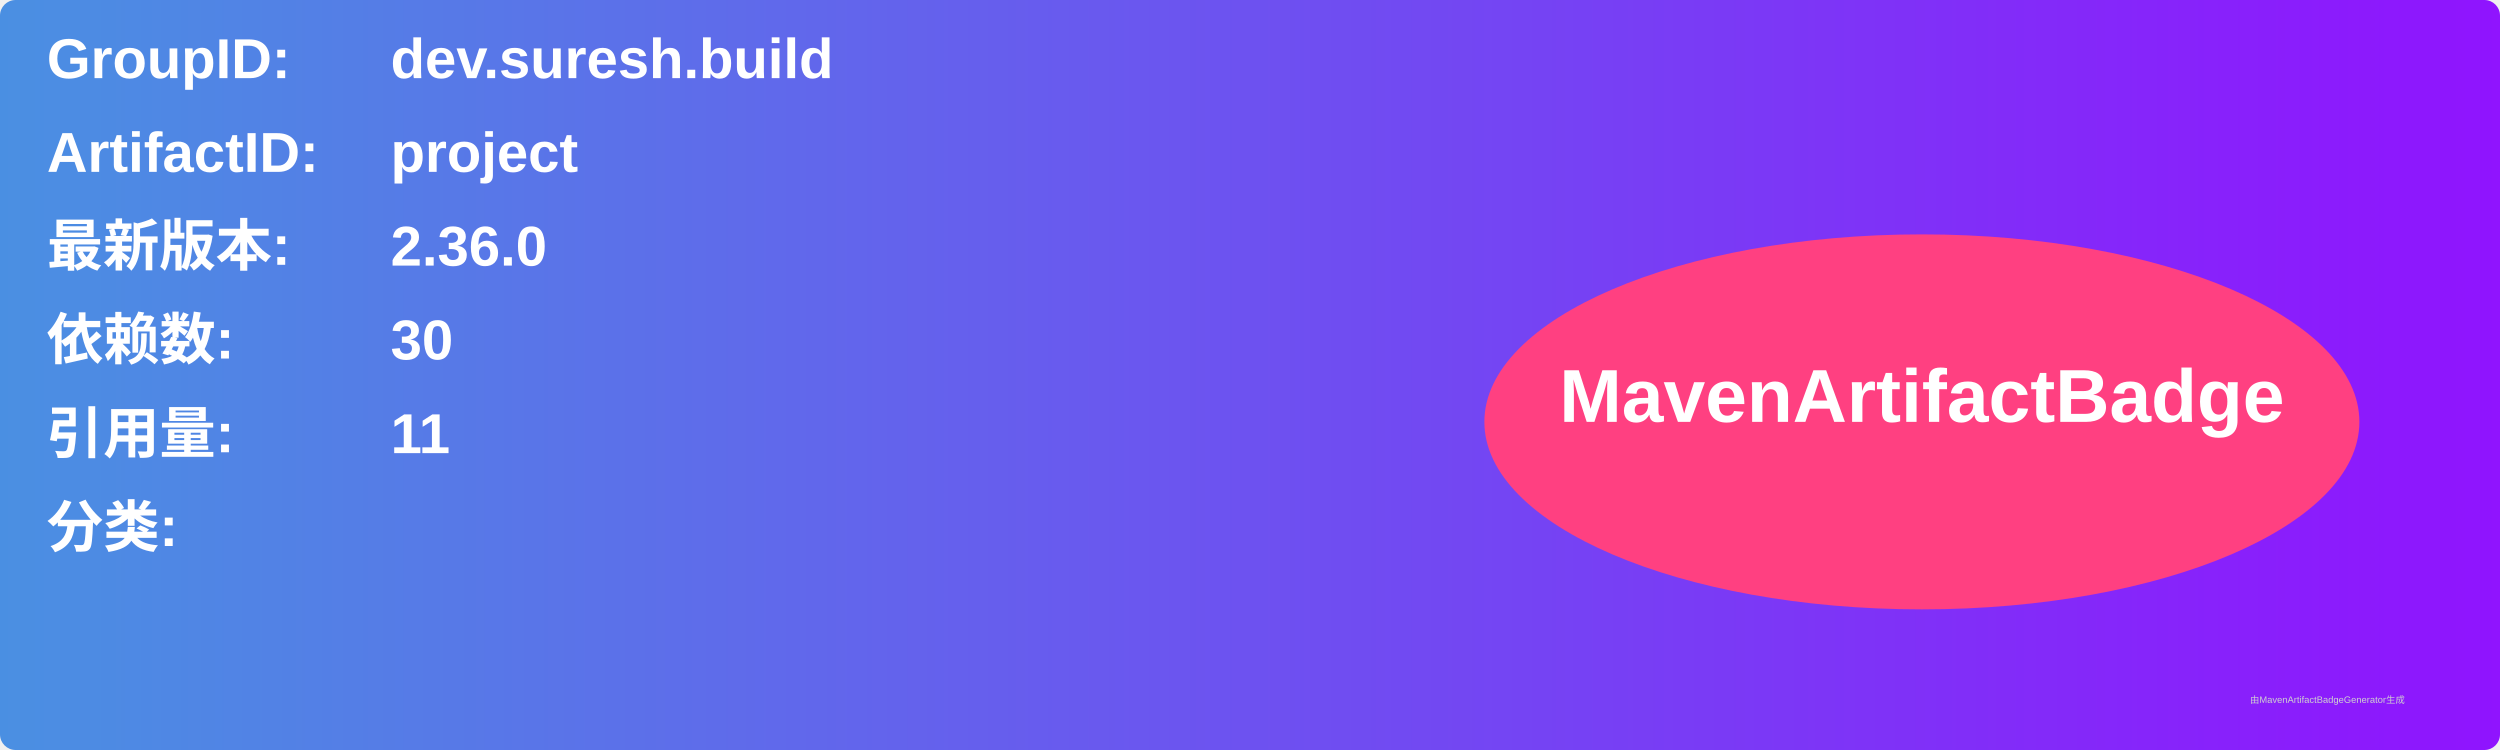
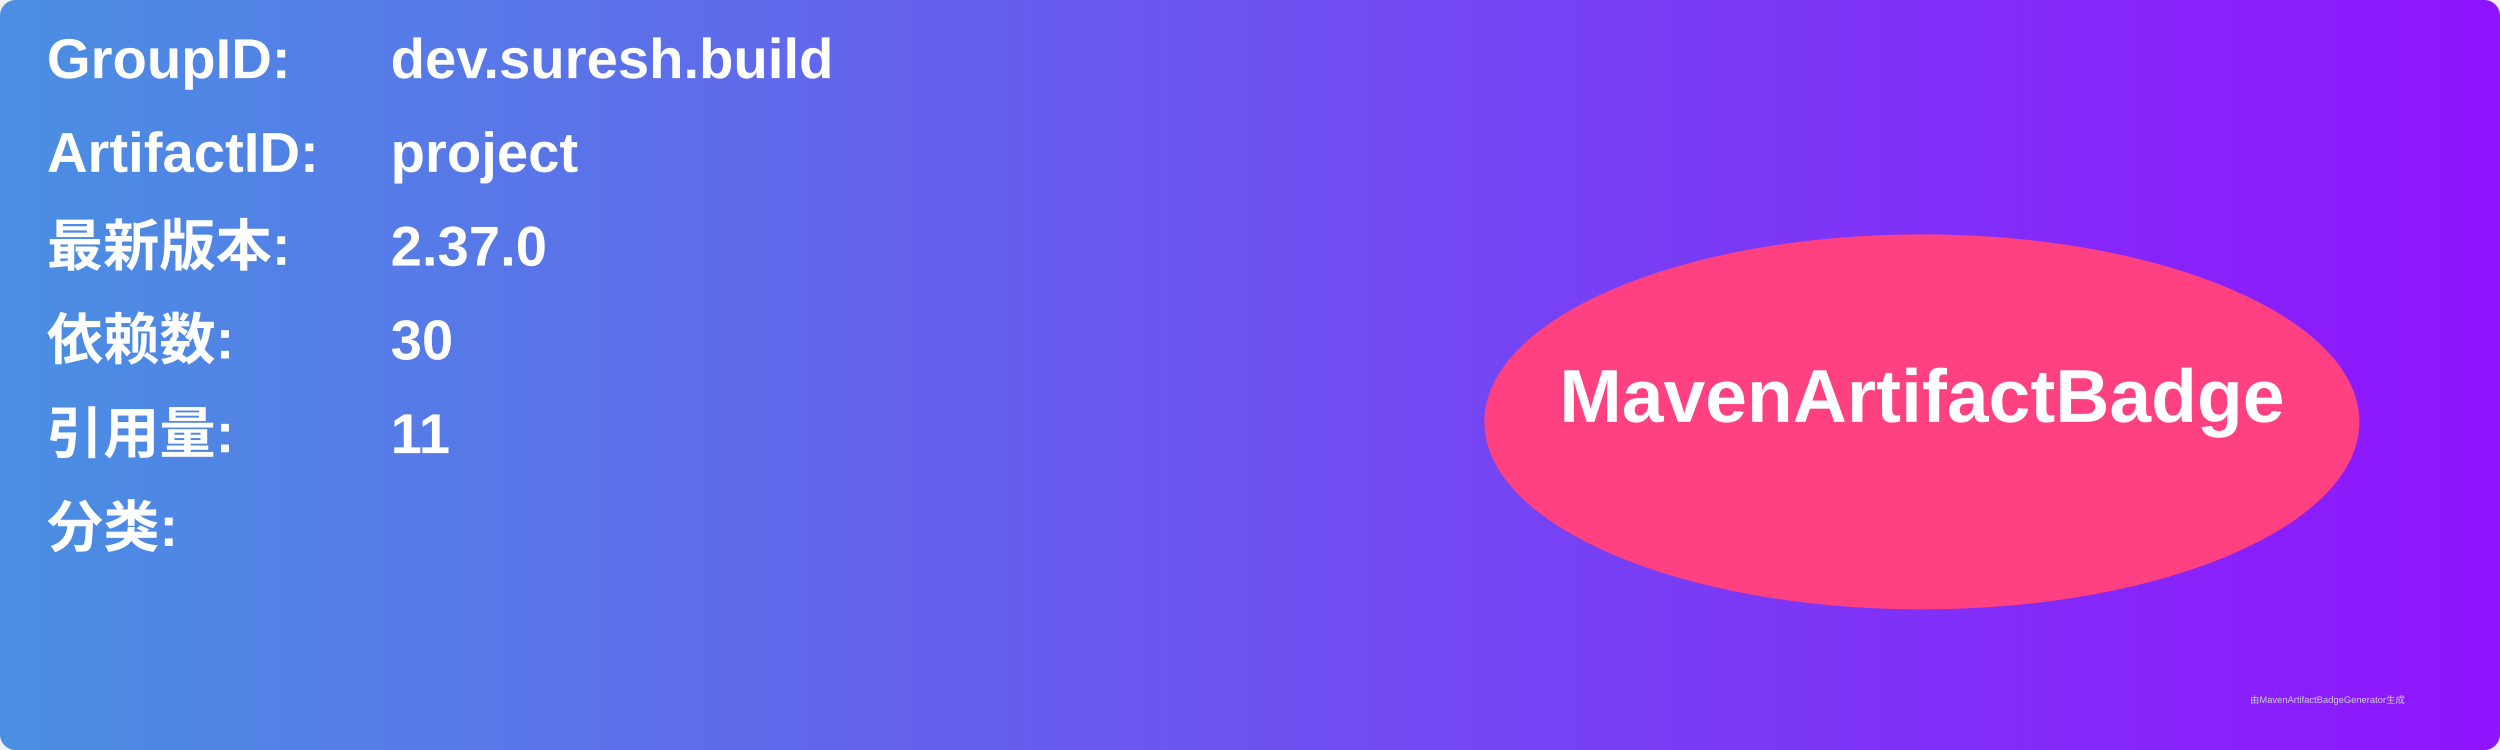
<svg xmlns="http://www.w3.org/2000/svg" width="800" height="240" viewBox="0 0 800 240">
  <linearGradient id="grad" x1="0%" y1="0%" x2="100%" y2="0%">
    <stop offset="0%" stop-color="#4a90e2" />
    <stop offset="100%" stop-color="#9013fe" />
  </linearGradient>
  <rect width="100%" height="100%" rx="5" ry="5" fill="url(#grad)" />
  <g transform="translate(15, 15)">
    <text x="0" y="10" font-family="Arial" font-size="18" fill="white" font-weight="bold" width="260">GroupID:</text>
    <text x="110" y="10" font-family="Arial" font-size="18" fill="white" font-weight="bold" width="460">dev.suresh.build</text>
    <text x="0" y="40" font-family="Arial" font-size="18" fill="white" font-weight="bold" width="260">ArtifactID:</text>
    <text x="110" y="40" font-family="Arial" font-size="18" fill="white" font-weight="bold" width="460">project</text>
    <text x="0" y="70" font-family="Arial" font-size="18" fill="white" font-weight="bold">最新版本:</text>
    <text x="110" y="70" font-family="Arial" font-size="18" fill="white" font-weight="bold">
-       <tspan font-weight="bold">2.36.0</tspan>
+       <tspan font-weight="bold">2.37.0</tspan>
    </text>
    <text x="0" y="100" font-family="Arial" font-size="18" fill="white" font-weight="bold">依赖数: </text>
    <text x="110" y="100" font-family="Arial" font-size="18" fill="white">
      <tspan font-weight="bold">30</tspan>
    </text>
    <text x="0" y="130" font-family="Arial" font-size="18" fill="white" font-weight="bold">引用量: </text>
    <text x="110" y="130" font-family="Arial" font-size="18" fill="white">
      <tspan font-weight="bold">11</tspan>
    </text>
    <text x="0" y="160" font-family="Arial" font-size="18" fill="white" font-weight="bold">分类:</text>
    <text x="10" y="190" font-family="Arial" font-size="10" fill="white">
      <tspan font-weight="bold" />
    </text>
    <ellipse cx="600" cy="120" rx="140" ry="60" fill="#ff4081" />
    <text x="600" y="120" text-anchor="middle" font-family="Arial" font-size="24" fill="white" font-weight="bold">MavenArtifactBadge</text>
  </g>
  <text x="720" y="225" font-family="Arial" font-size="3" fill="#d0d0d0">由MavenArtifactBadgeGenerator生成</text>
</svg>
